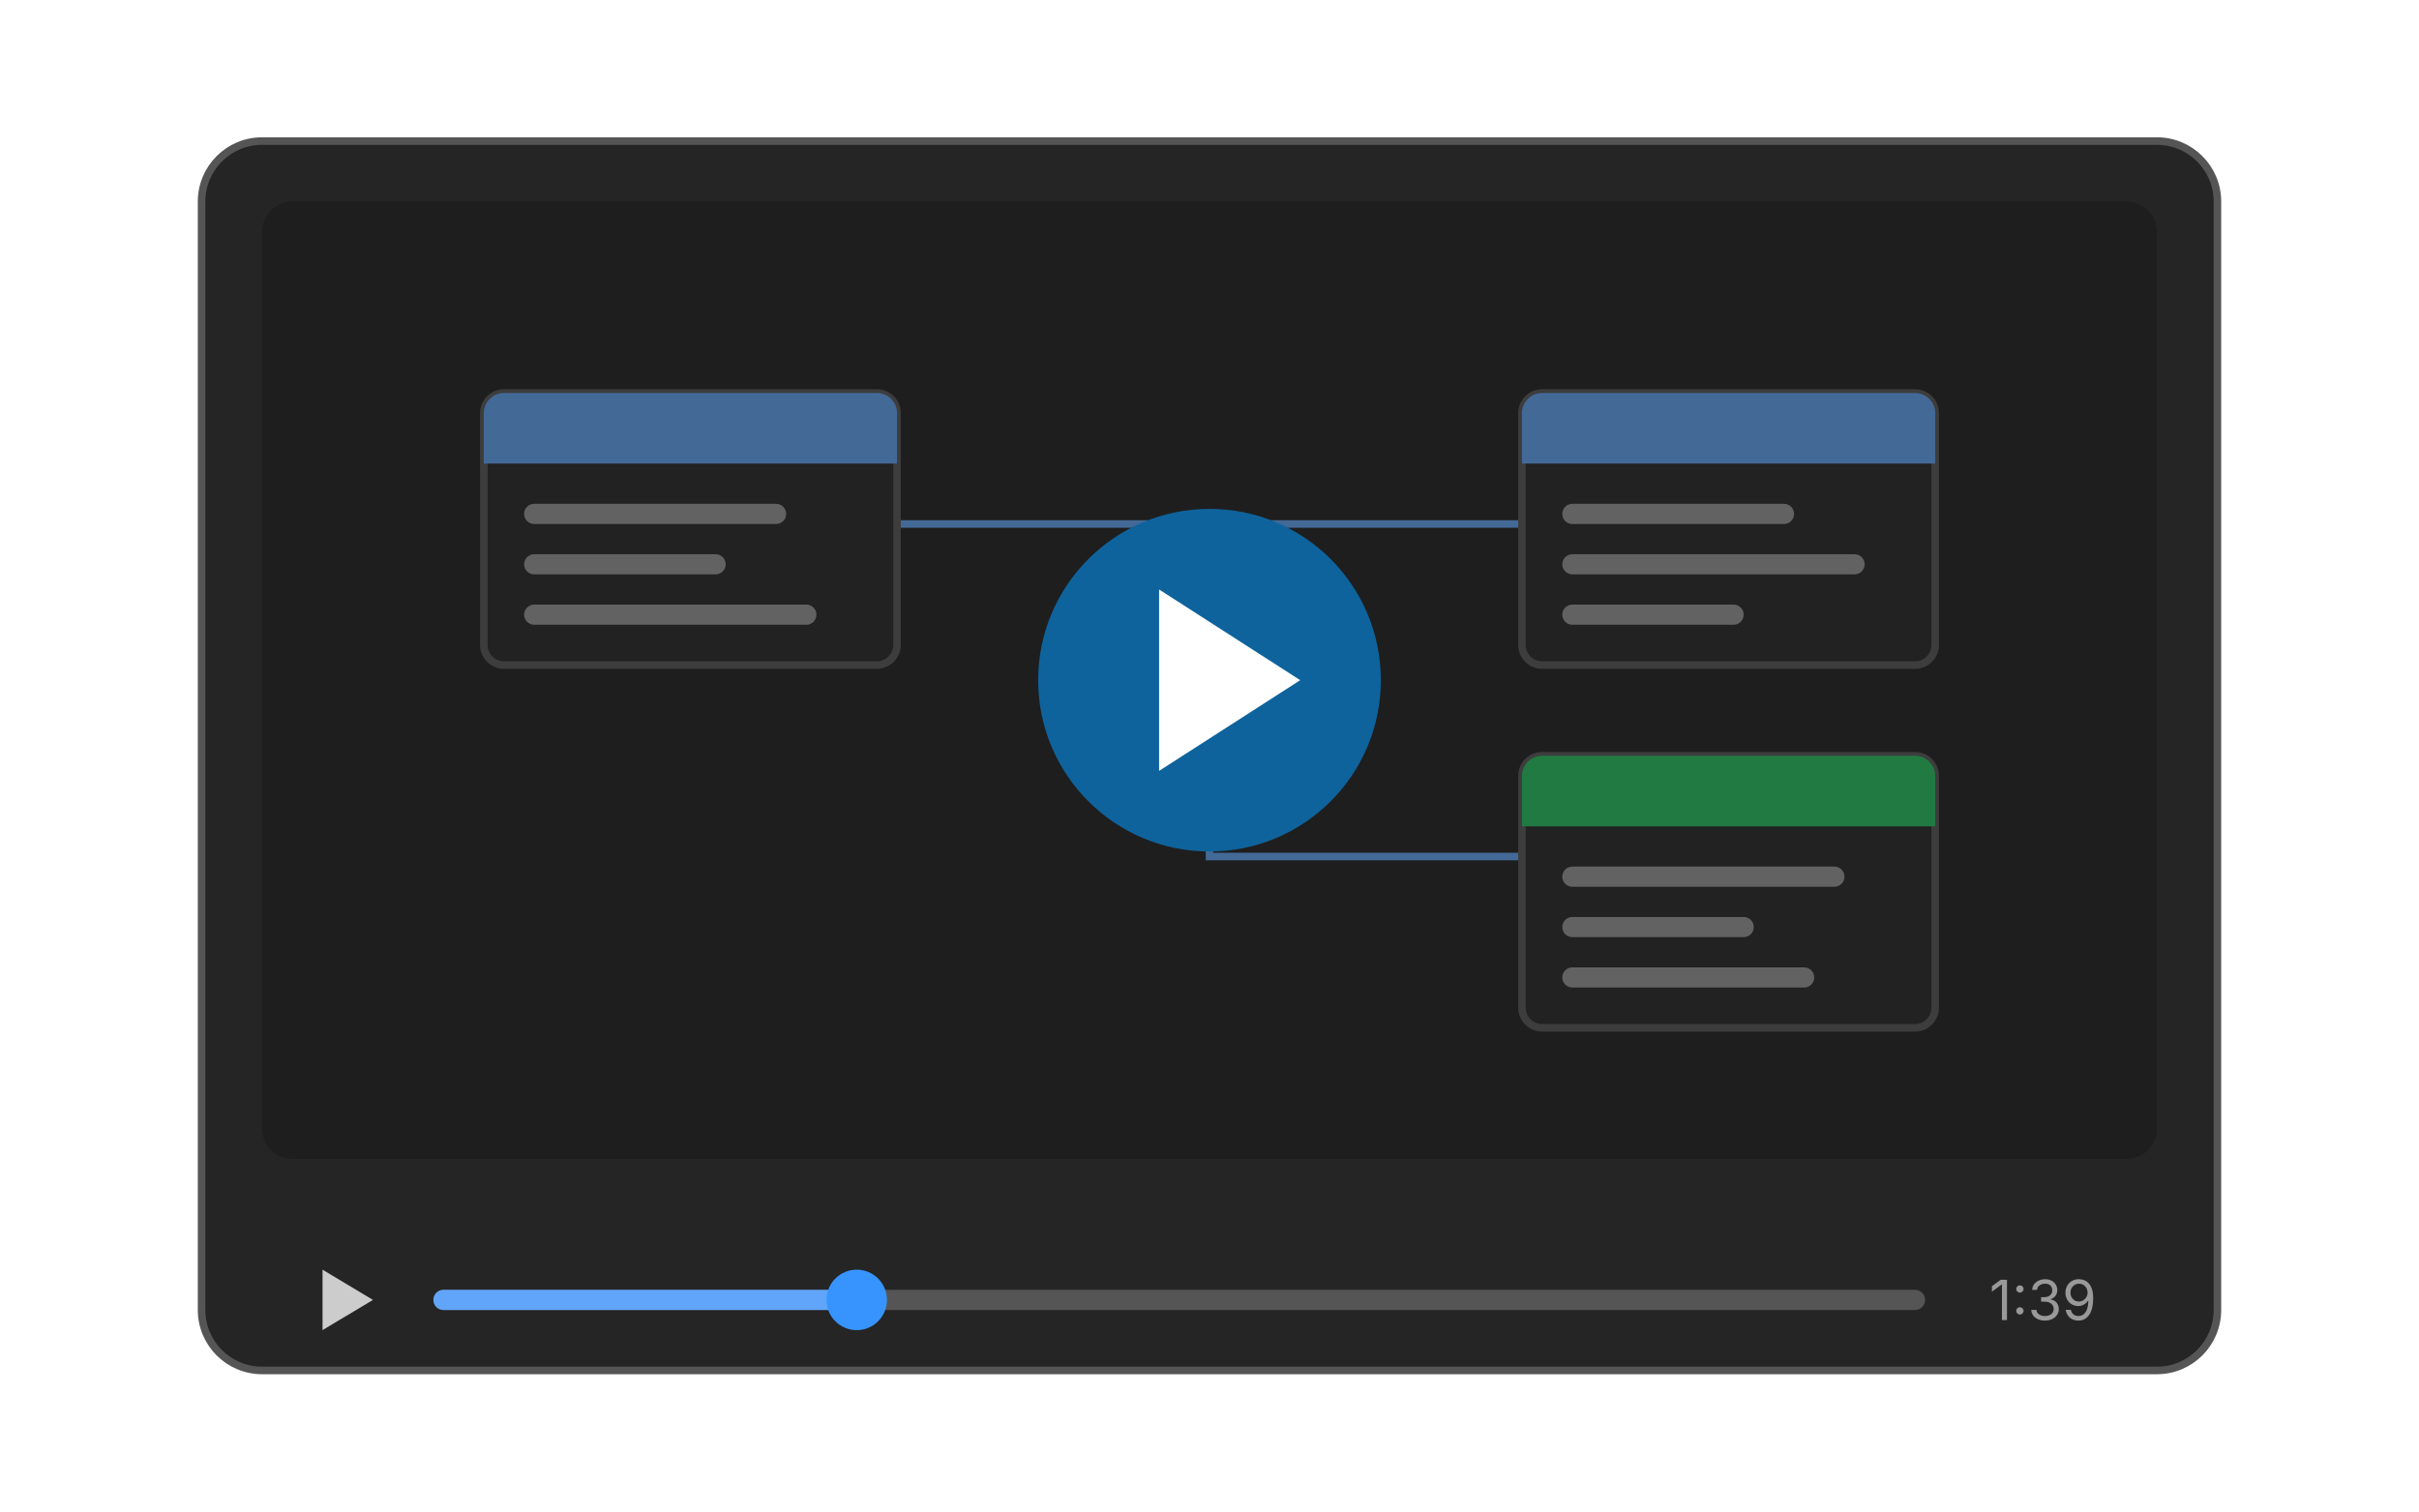
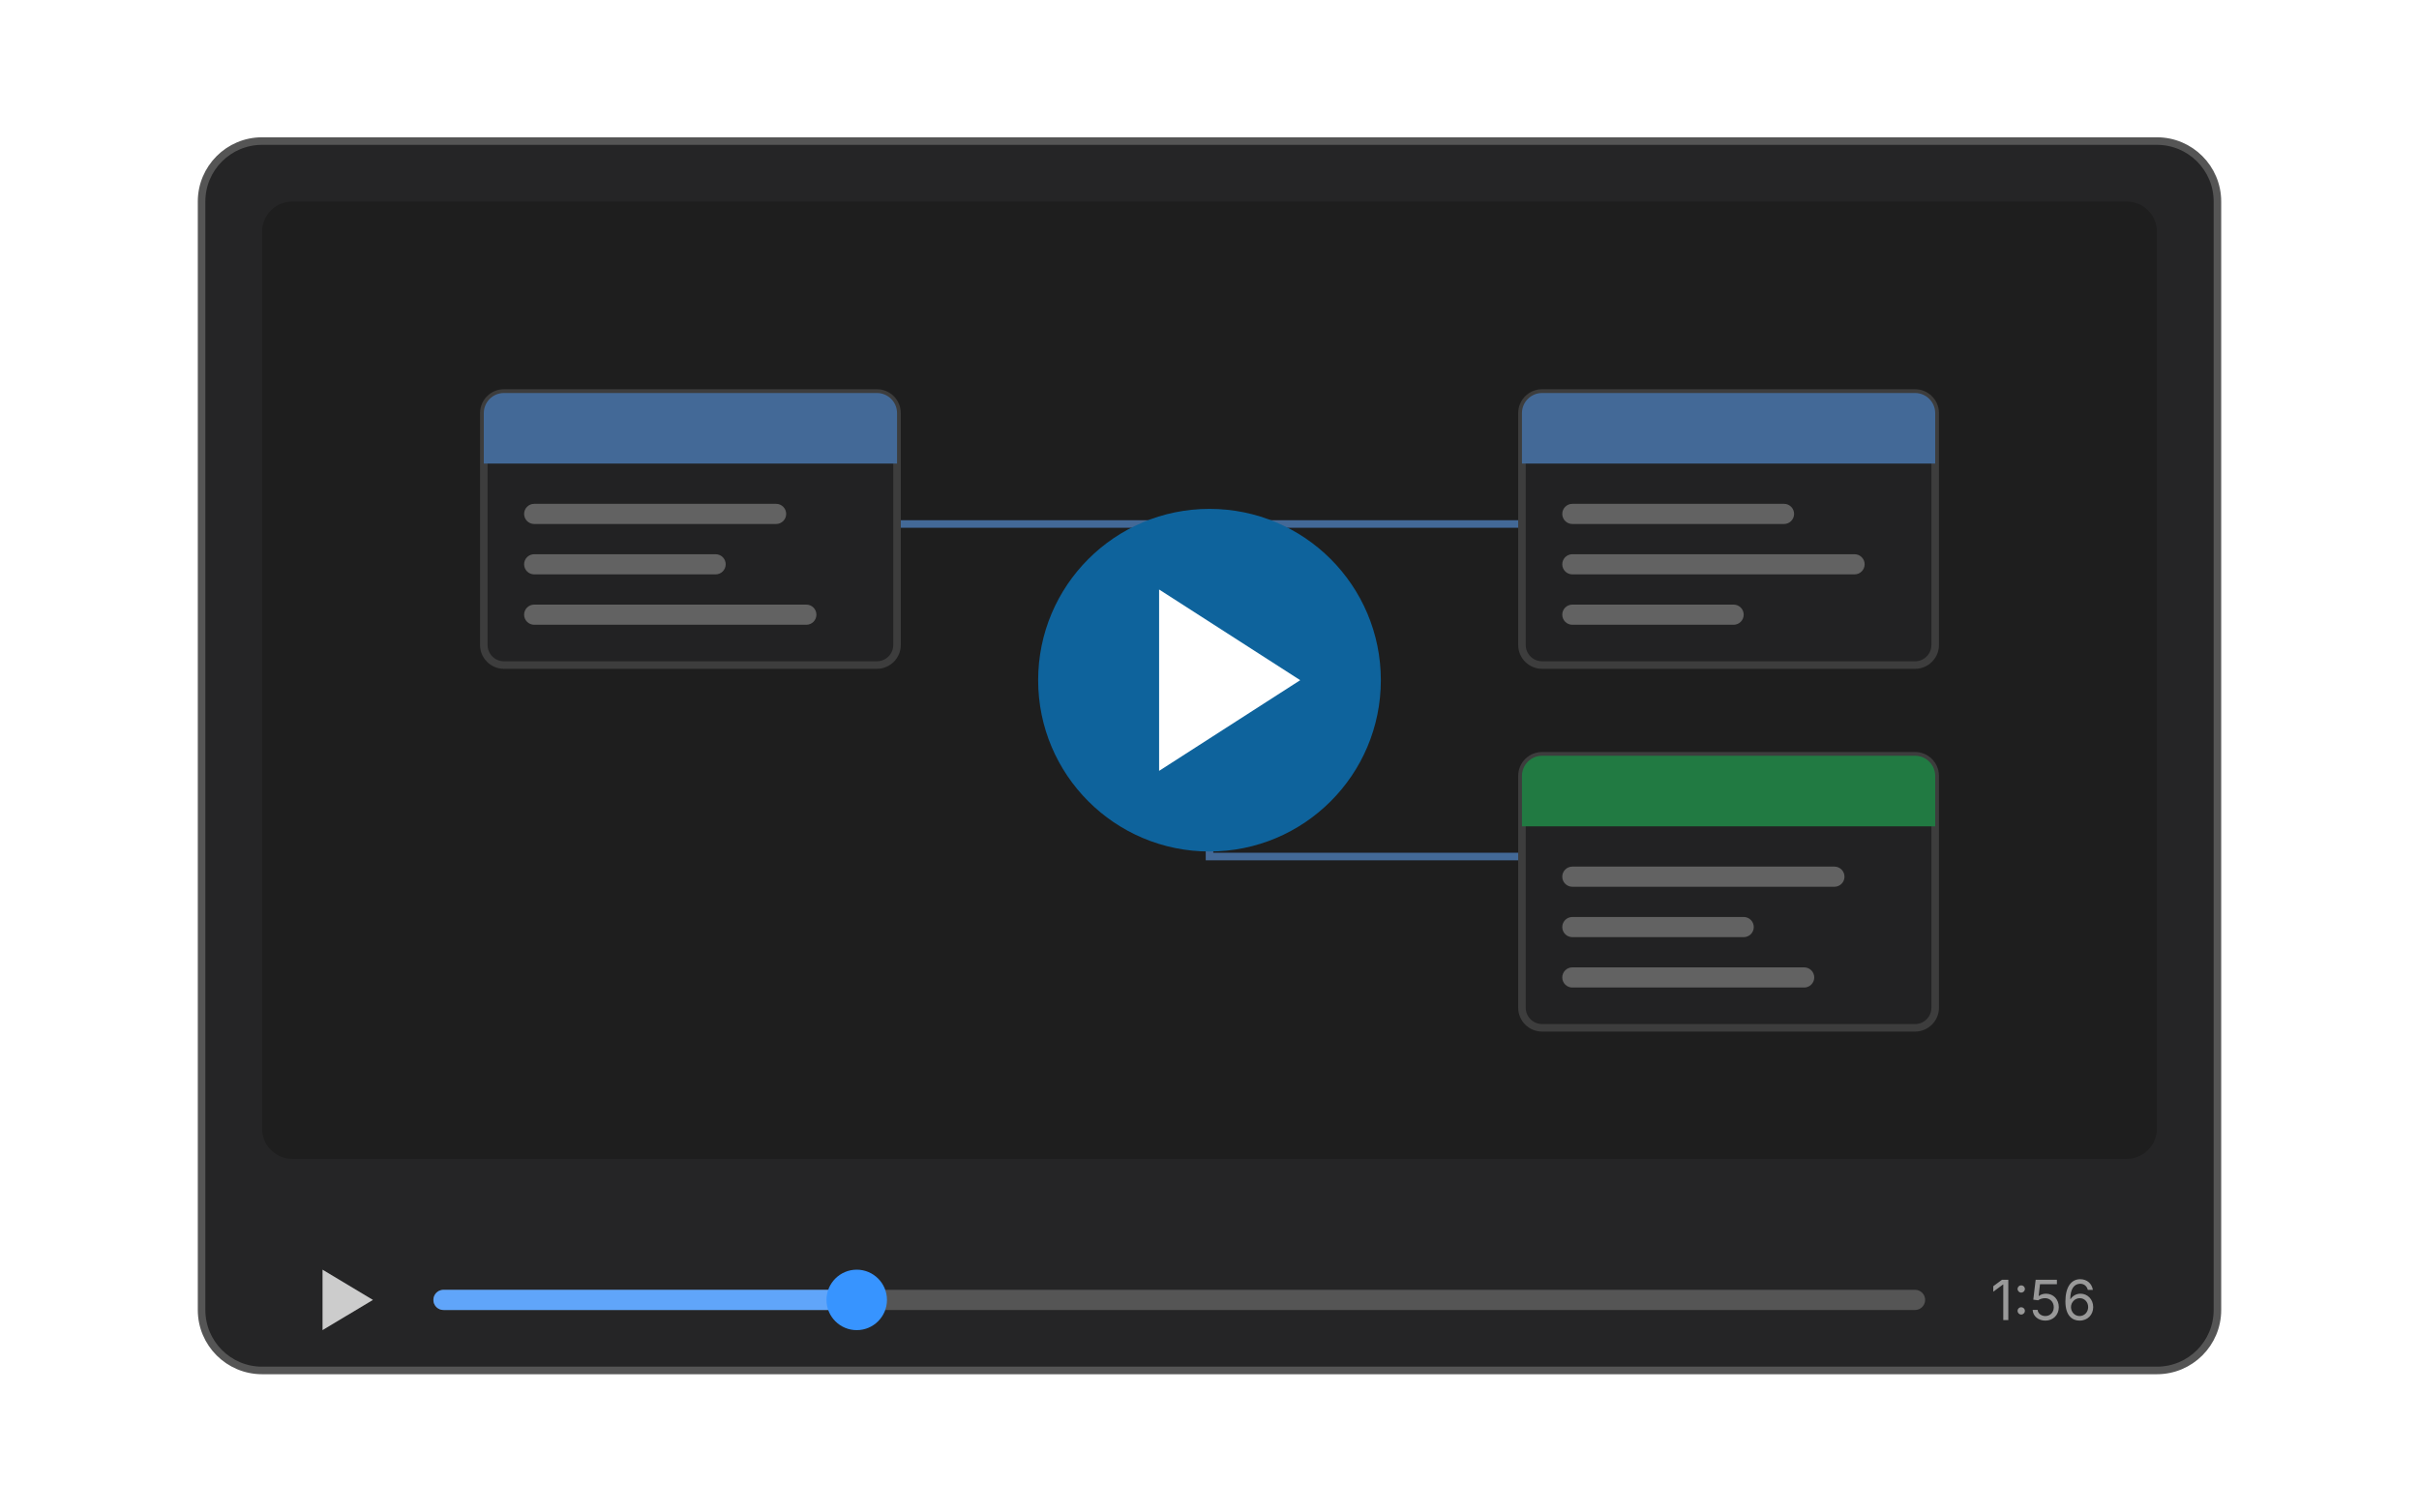
<svg xmlns="http://www.w3.org/2000/svg" viewBox="0 0 480 300" width="480" height="300" font-family="-apple-system, BlinkMacSystemFont, 'Segoe UI', system-ui, sans-serif">
  <style>
    .ew-bg{fill:var(--vscode-editor-background,#1e1e1e)}
    .ew-card{fill:var(--vscode-editorWidget-background,#252526);stroke:var(--vscode-panel-border,#555555);stroke-width:1.5}
    .ew-fg{fill:var(--vscode-foreground,#cccccc)}
    .ew-muted{fill:var(--vscode-descriptionForeground,#999999)}
    .ew-rule{stroke:var(--vscode-panel-border,#555555)}
    .ew-btn{fill:var(--vscode-button-background,#0e639c)}
    .ew-btnfg{fill:var(--vscode-button-foreground,#ffffff)}
    .ew-link{fill:var(--vscode-textLink-foreground,#3794ff)}
  </style>
  <rect x="40" y="28" width="400" height="244" rx="12" class="ew-card" />
  <rect x="52" y="40" width="376" height="190" rx="6" class="ew-bg" />
  <g opacity="0.55">
    <path d="M178 104 H240 M302 104 H240 V170 H302" fill="none" stroke="#60a5fa" stroke-width="1.5" />
    <g transform="translate(96 78)">
      <rect width="82" height="54" rx="4" class="ew-card" />
      <path d="M0 4a4 4 0 0 1 4-4h74a4 4 0 0 1 4 4v10H0z" fill="#60a5fa" />
      <rect x="8" y="22" width="52" height="4" rx="2" class="ew-muted" />
      <rect x="8" y="32" width="40" height="4" rx="2" class="ew-muted" />
      <rect x="8" y="42" width="58" height="4" rx="2" class="ew-muted" />
    </g>
    <g transform="translate(302 78)">
      <rect width="82" height="54" rx="4" class="ew-card" />
      <path d="M0 4a4 4 0 0 1 4-4h74a4 4 0 0 1 4 4v10H0z" fill="#60a5fa" />
      <rect x="8" y="22" width="46" height="4" rx="2" class="ew-muted" />
      <rect x="8" y="32" width="60" height="4" rx="2" class="ew-muted" />
      <rect x="8" y="42" width="36" height="4" rx="2" class="ew-muted" />
    </g>
    <g transform="translate(302 150)">
      <rect width="82" height="54" rx="4" class="ew-card" />
      <path d="M0 4a4 4 0 0 1 4-4h74a4 4 0 0 1 4 4v10H0z" fill="#22c55e" />
      <rect x="8" y="22" width="56" height="4" rx="2" class="ew-muted" />
      <rect x="8" y="32" width="38" height="4" rx="2" class="ew-muted" />
      <rect x="8" y="42" width="50" height="4" rx="2" class="ew-muted" />
    </g>
  </g>
  <circle cx="240" cy="135" r="34" class="ew-btn" />
  <path d="M230 117 L258 135 L230 153 Z" class="ew-btnfg" />
  <path d="M64 252 l10 6 l-10 6 z" class="ew-fg" />
  <line x1="88" y1="258" x2="380" y2="258" class="ew-rule" stroke-width="4" stroke-linecap="round" />
  <line x1="88" y1="258" x2="170" y2="258" stroke="#60a5fa" stroke-width="4" stroke-linecap="round" />
  <circle cx="170" cy="258" r="6" class="ew-link" />
-   <text x="416" y="262" font-size="11" text-anchor="end" class="ew-muted">1:39</text>
+   <text x="416" y="262" font-size="11" text-anchor="end" class="ew-muted">1:56</text>
</svg>
